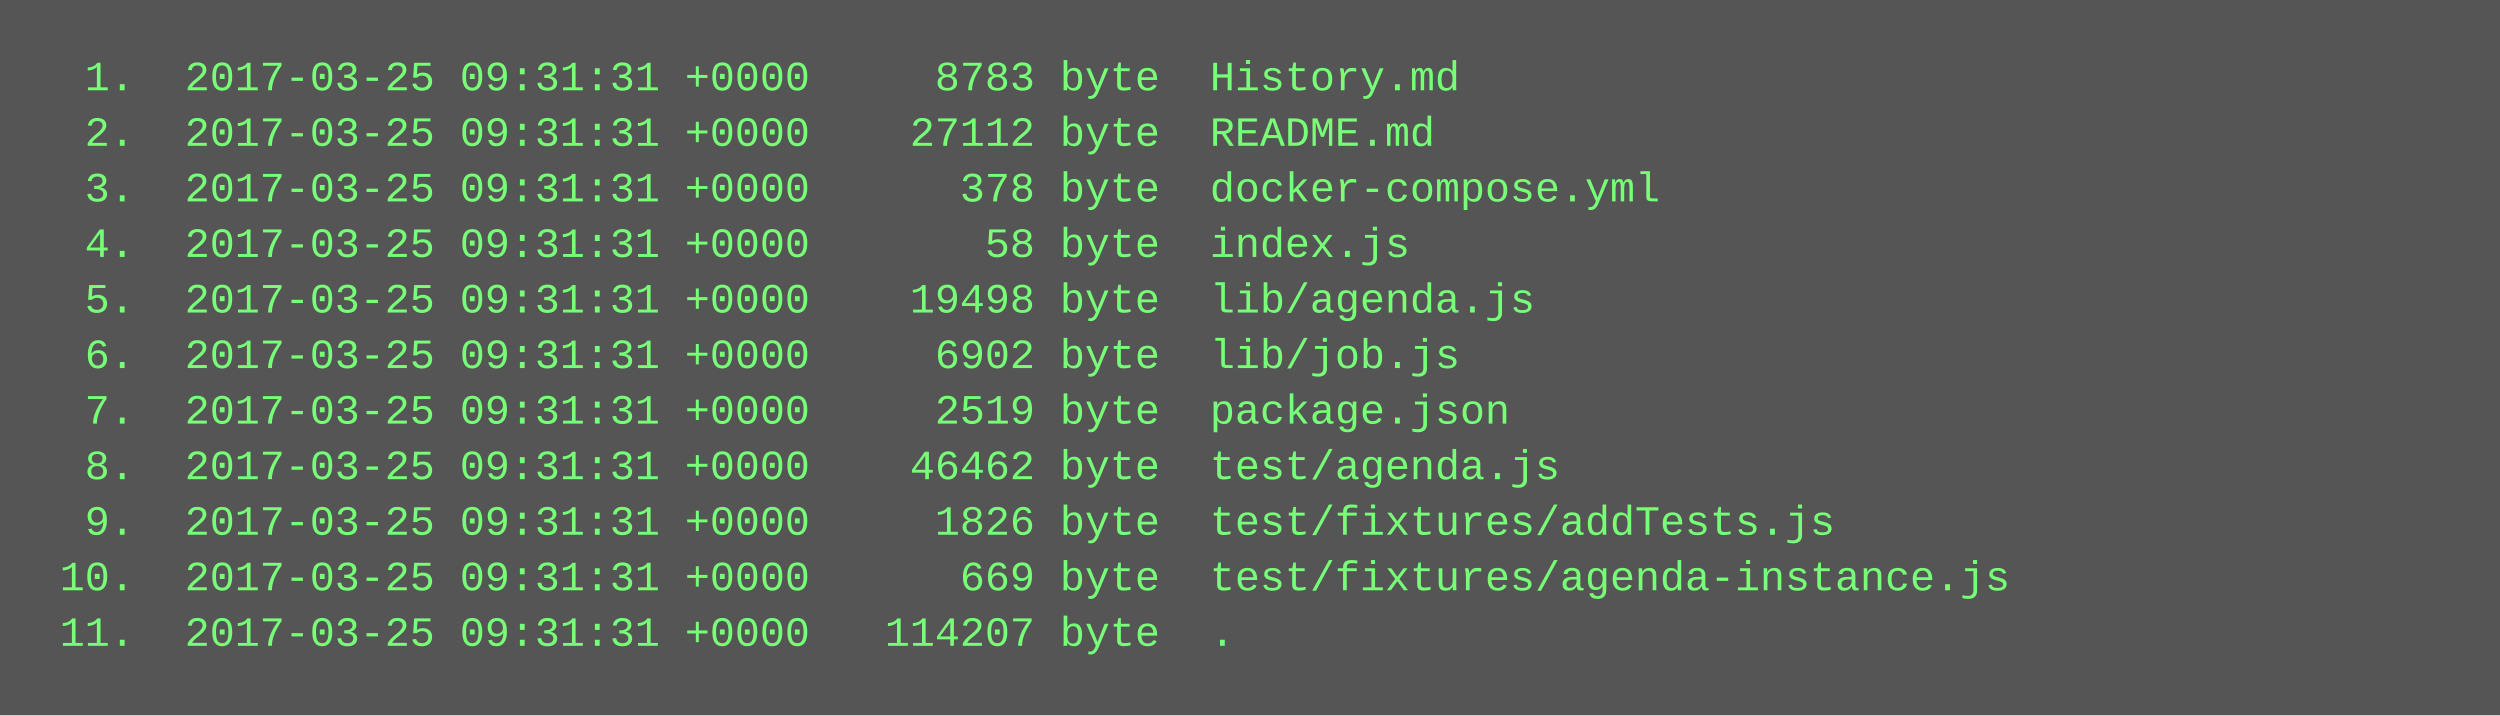
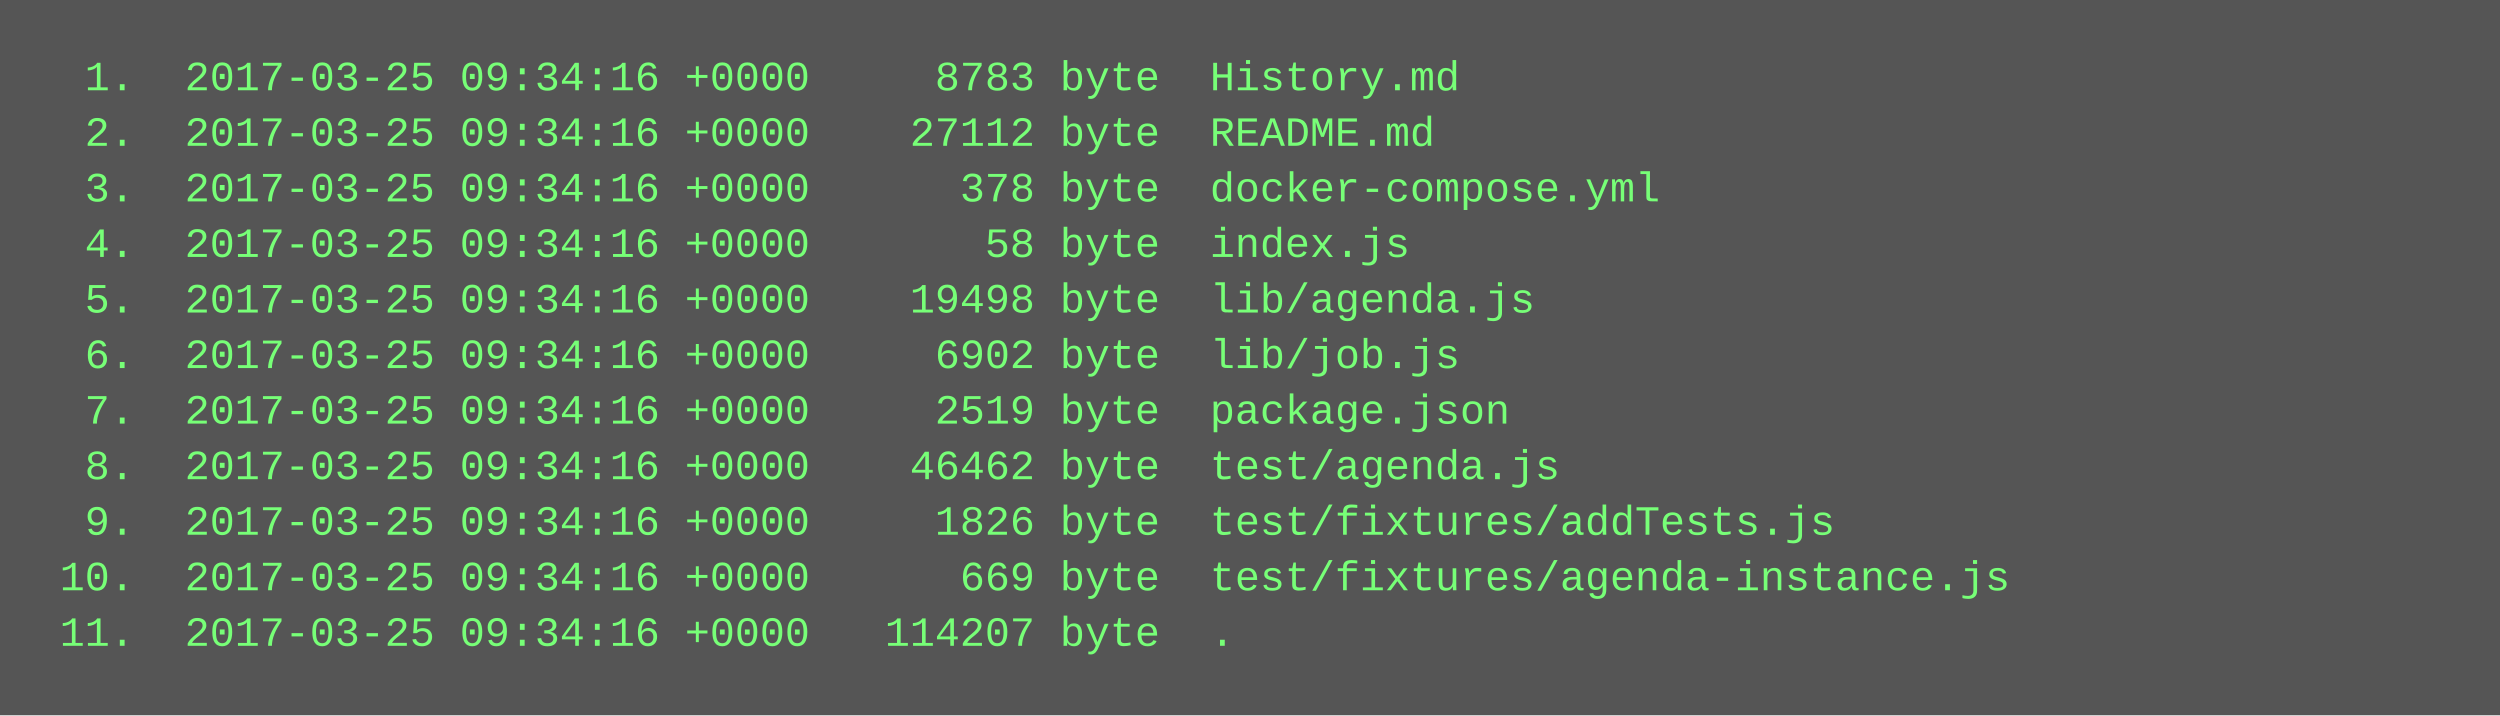
<svg xmlns="http://www.w3.org/2000/svg" height="206" width="720">
  <rect height="206" fill="#555" width="720" />
  <text fill="#7f7" font-family="Courier New" font-size="12" xml:space="preserve">
-     <tspan x="10" y="26">  1.  2017-03-25 09:31:31 +0000     8783 byte  History.md</tspan>
-     <tspan x="10" y="42">  2.  2017-03-25 09:31:31 +0000    27112 byte  README.md</tspan>
-     <tspan x="10" y="58">  3.  2017-03-25 09:31:31 +0000      378 byte  docker-compose.yml</tspan>
-     <tspan x="10" y="74">  4.  2017-03-25 09:31:31 +0000       58 byte  index.js</tspan>
-     <tspan x="10" y="90">  5.  2017-03-25 09:31:31 +0000    19498 byte  lib/agenda.js</tspan>
-     <tspan x="10" y="106">  6.  2017-03-25 09:31:31 +0000     6902 byte  lib/job.js</tspan>
-     <tspan x="10" y="122">  7.  2017-03-25 09:31:31 +0000     2519 byte  package.json</tspan>
-     <tspan x="10" y="138">  8.  2017-03-25 09:31:31 +0000    46462 byte  test/agenda.js</tspan>
-     <tspan x="10" y="154">  9.  2017-03-25 09:31:31 +0000     1826 byte  test/fixtures/addTests.js</tspan>
-     <tspan x="10" y="170"> 10.  2017-03-25 09:31:31 +0000      669 byte  test/fixtures/agenda-instance.js</tspan>
-     <tspan x="10" y="186"> 11.  2017-03-25 09:31:31 +0000   114207 byte  .</tspan>
+     <tspan x="10" y="26">  1.  2017-03-25 09:34:16 +0000     8783 byte  History.md</tspan>
+     <tspan x="10" y="42">  2.  2017-03-25 09:34:16 +0000    27112 byte  README.md</tspan>
+     <tspan x="10" y="58">  3.  2017-03-25 09:34:16 +0000      378 byte  docker-compose.yml</tspan>
+     <tspan x="10" y="74">  4.  2017-03-25 09:34:16 +0000       58 byte  index.js</tspan>
+     <tspan x="10" y="90">  5.  2017-03-25 09:34:16 +0000    19498 byte  lib/agenda.js</tspan>
+     <tspan x="10" y="106">  6.  2017-03-25 09:34:16 +0000     6902 byte  lib/job.js</tspan>
+     <tspan x="10" y="122">  7.  2017-03-25 09:34:16 +0000     2519 byte  package.json</tspan>
+     <tspan x="10" y="138">  8.  2017-03-25 09:34:16 +0000    46462 byte  test/agenda.js</tspan>
+     <tspan x="10" y="154">  9.  2017-03-25 09:34:16 +0000     1826 byte  test/fixtures/addTests.js</tspan>
+     <tspan x="10" y="170"> 10.  2017-03-25 09:34:16 +0000      669 byte  test/fixtures/agenda-instance.js</tspan>
+     <tspan x="10" y="186"> 11.  2017-03-25 09:34:16 +0000   114207 byte  .</tspan>
  </text>
</svg>
